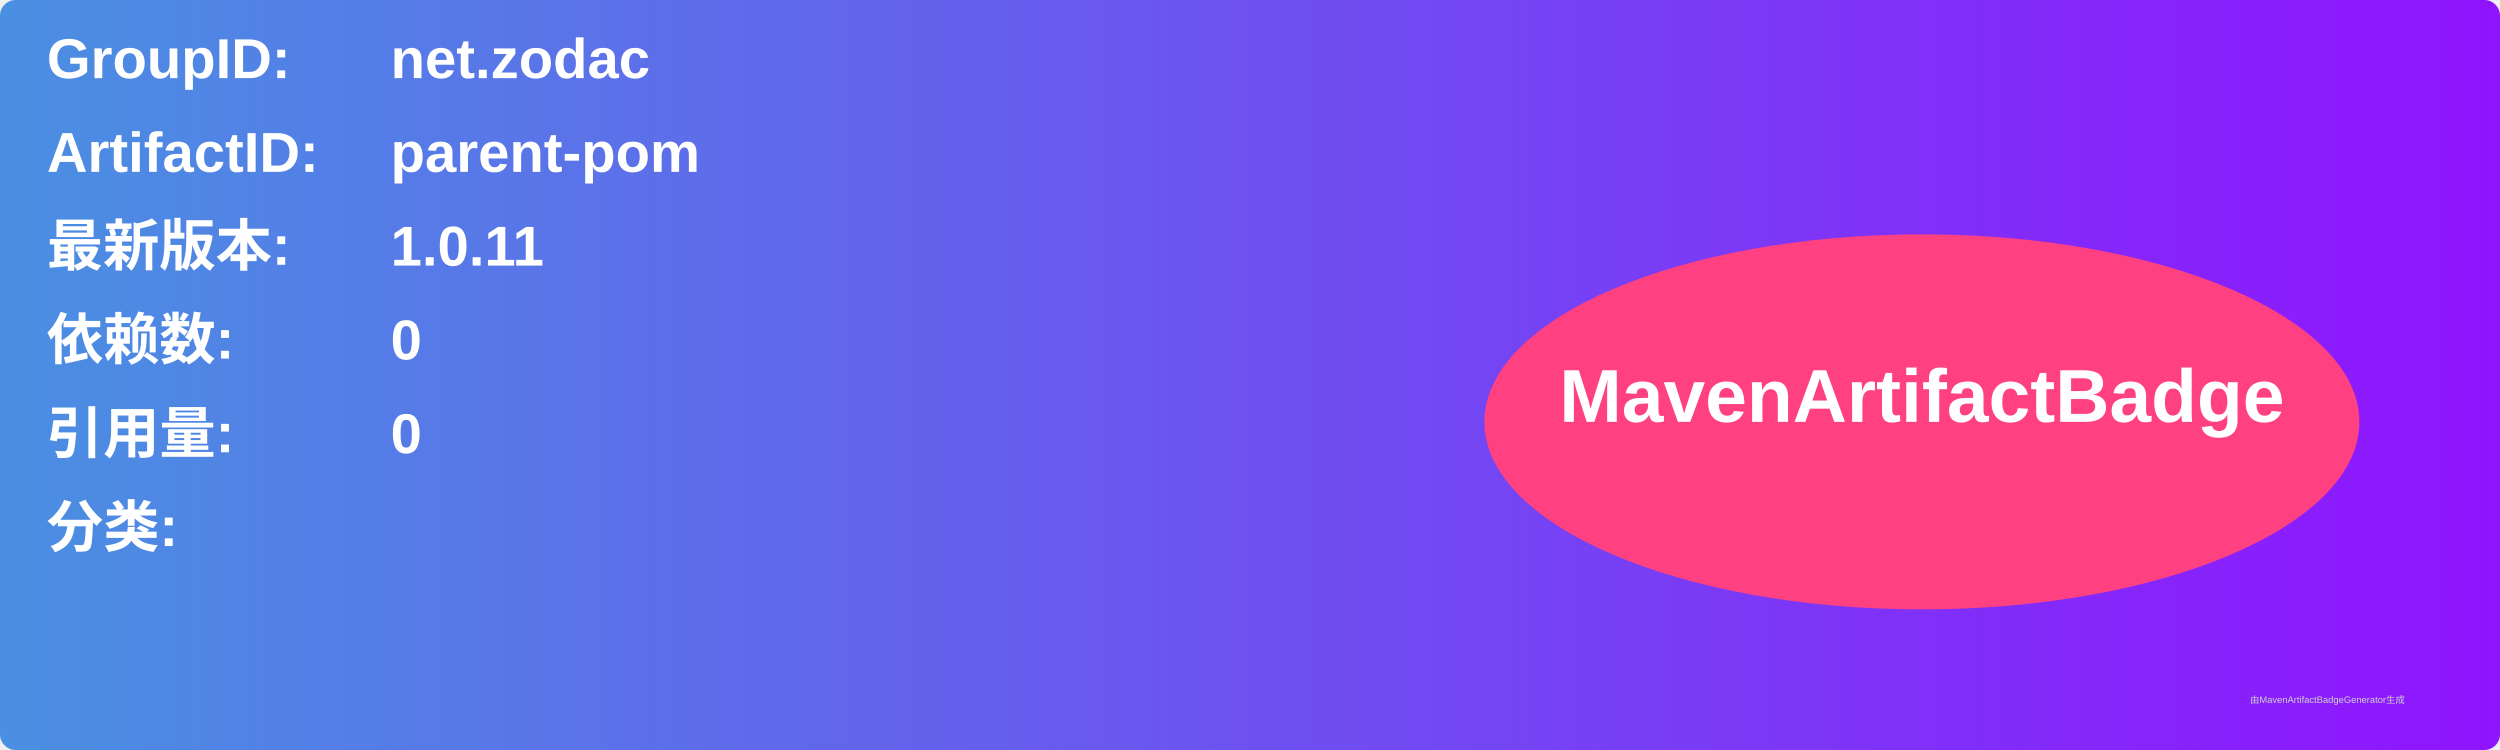
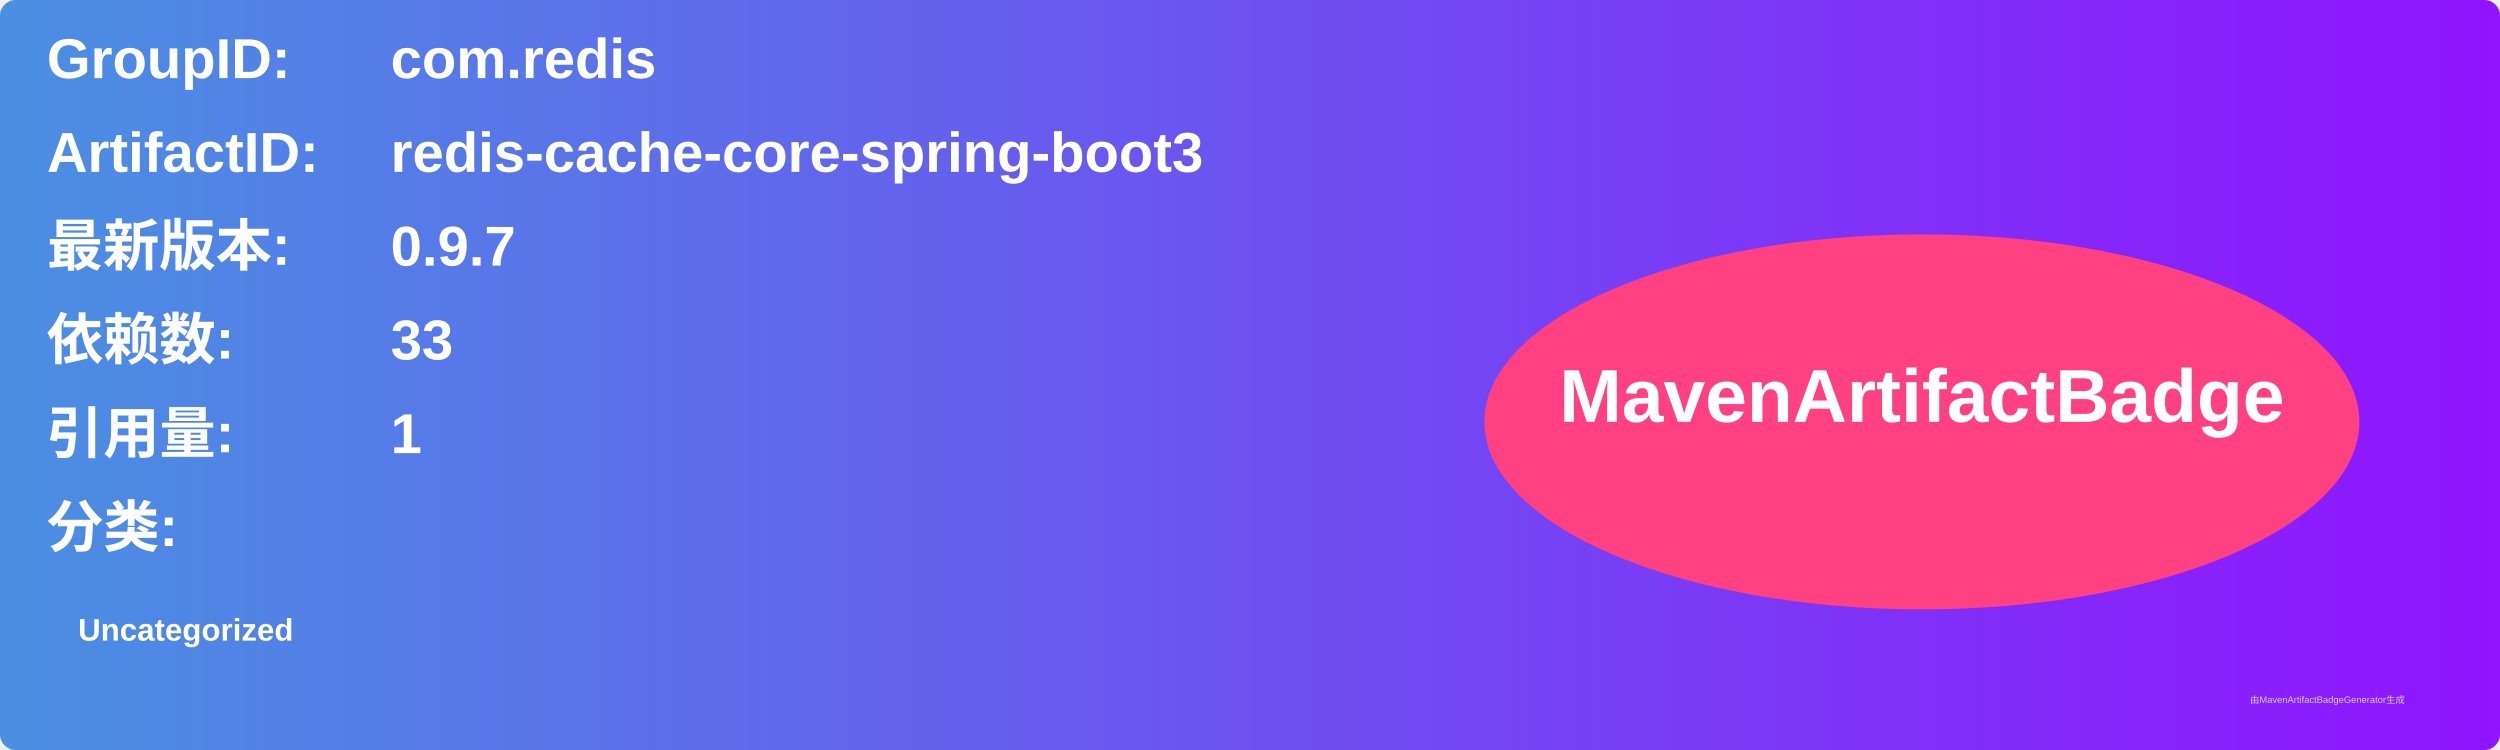
<svg xmlns="http://www.w3.org/2000/svg" width="800" height="240" viewBox="0 0 800 240">
  <linearGradient id="grad" x1="0%" y1="0%" x2="100%" y2="0%">
    <stop offset="0%" stop-color="#4a90e2" />
    <stop offset="100%" stop-color="#9013fe" />
  </linearGradient>
  <rect width="100%" height="100%" rx="5" ry="5" fill="url(#grad)" />
  <g transform="translate(15, 15)">
    <text x="0" y="10" font-family="Arial" font-size="18" fill="white" font-weight="bold" width="260">GroupID:</text>
-     <text x="110" y="10" font-family="Arial" font-size="18" fill="white" font-weight="bold" width="460">net.zodac</text>
+     <text x="110" y="10" font-family="Arial" font-size="18" fill="white" font-weight="bold" width="460">com.redis</text>
    <text x="0" y="40" font-family="Arial" font-size="18" fill="white" font-weight="bold" width="260">ArtifactID:</text>
-     <text x="110" y="40" font-family="Arial" font-size="18" fill="white" font-weight="bold" width="460">parent-pom</text>
+     <text x="110" y="40" font-family="Arial" font-size="18" fill="white" font-weight="bold" width="460">redis-cache-core-spring-boot3</text>
    <text x="0" y="70" font-family="Arial" font-size="18" fill="white" font-weight="bold">最新版本:</text>
    <text x="110" y="70" font-family="Arial" font-size="18" fill="white" font-weight="bold">
-       <tspan font-weight="bold">1.0.11</tspan>
+       <tspan font-weight="bold">0.9.7</tspan>
    </text>
    <text x="0" y="100" font-family="Arial" font-size="18" fill="white" font-weight="bold">依赖数: </text>
    <text x="110" y="100" font-family="Arial" font-size="18" fill="white">
-       <tspan font-weight="bold">0</tspan>
+       <tspan font-weight="bold">33</tspan>
    </text>
    <text x="0" y="130" font-family="Arial" font-size="18" fill="white" font-weight="bold">引用量: </text>
    <text x="110" y="130" font-family="Arial" font-size="18" fill="white">
-       <tspan font-weight="bold">0</tspan>
+       <tspan font-weight="bold">1</tspan>
    </text>
    <text x="0" y="160" font-family="Arial" font-size="18" fill="white" font-weight="bold">分类:</text>
    <text x="10" y="190" font-family="Arial" font-size="10" fill="white">
-       <tspan font-weight="bold" />
+       <tspan font-weight="bold">Uncategorized</tspan>
    </text>
    <ellipse cx="600" cy="120" rx="140" ry="60" fill="#ff4081" />
    <text x="600" y="120" text-anchor="middle" font-family="Arial" font-size="24" fill="white" font-weight="bold">MavenArtifactBadge</text>
  </g>
  <text x="720" y="225" font-family="Arial" font-size="3" fill="#d0d0d0">由MavenArtifactBadgeGenerator生成</text>
</svg>
